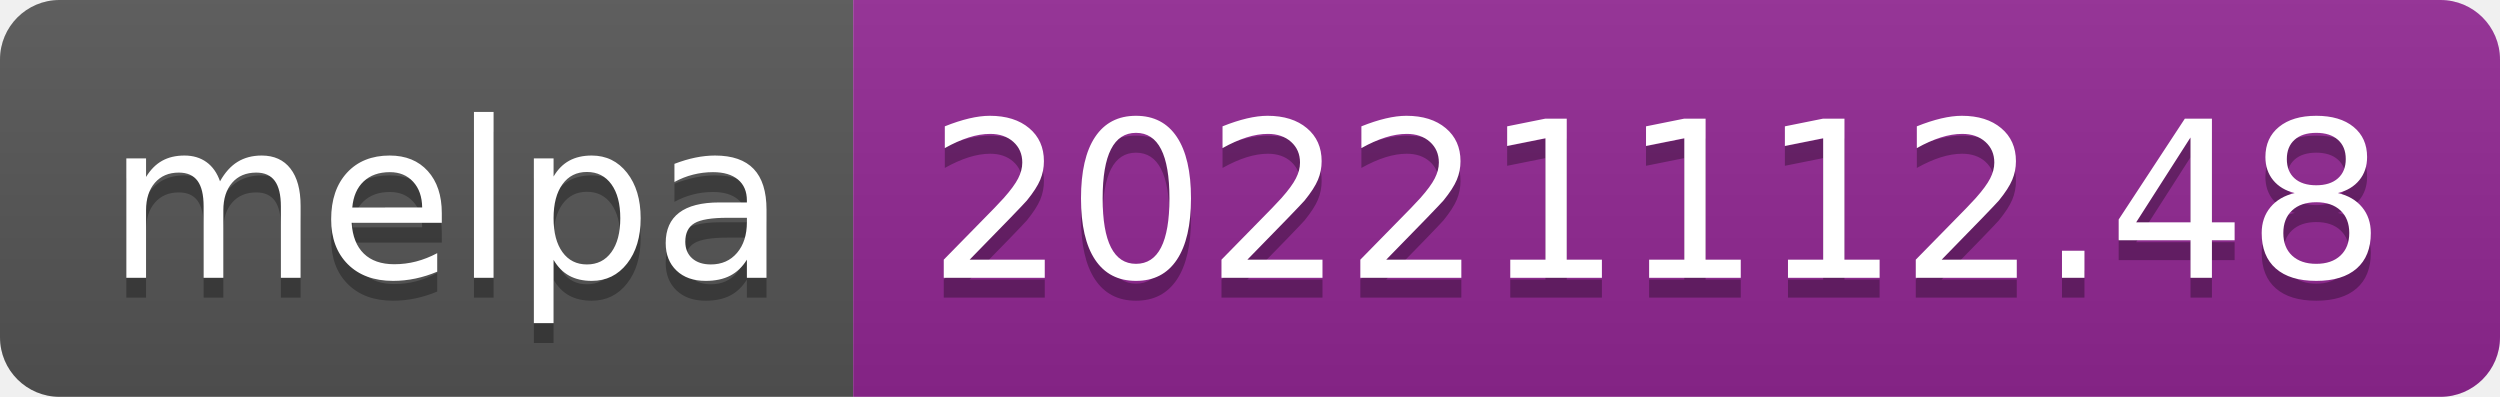
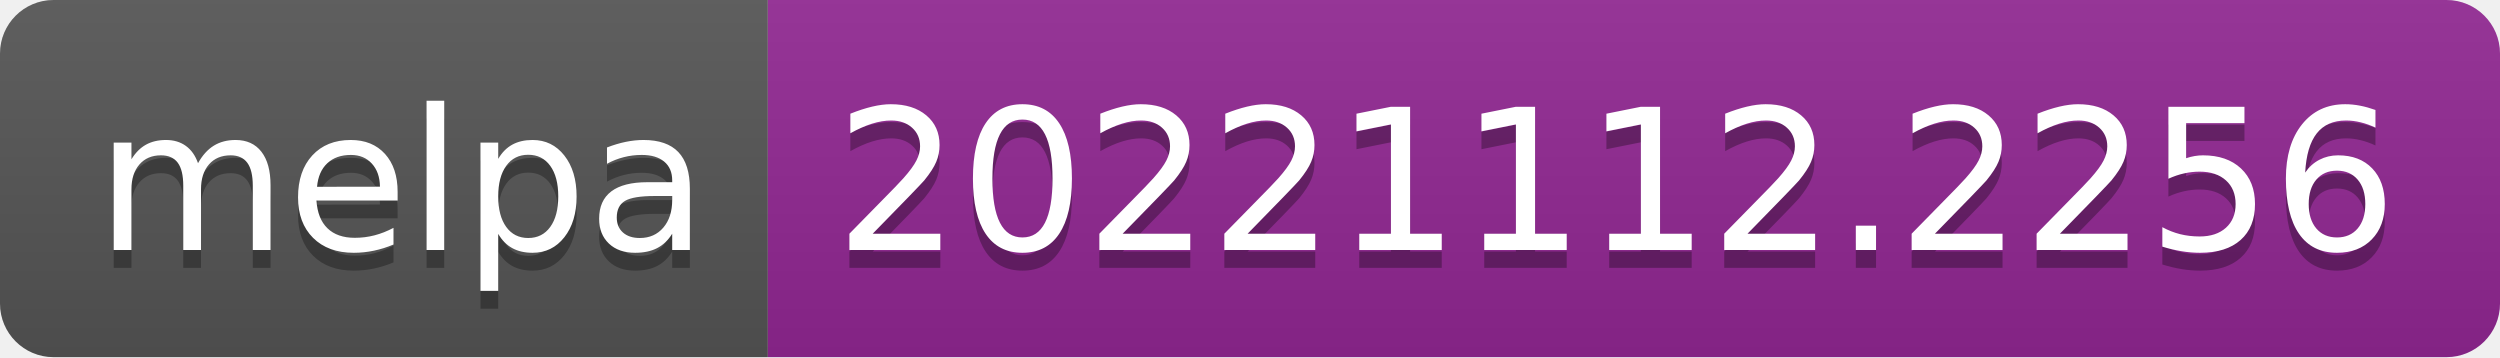
- <svg xmlns="http://www.w3.org/2000/svg" width="126" height="20" role="img" aria-label="melpa: 20221112.48">
+ <svg xmlns="http://www.w3.org/2000/svg" width="140" height="20" role="img" aria-label="melpa: 20221112.2256">
  <linearGradient id="s" x2="0" y2="100%">
    <stop offset="0" stop-color="#bbb" stop-opacity=".1" />
    <stop offset="1" stop-opacity=".1" />
  </linearGradient>
  <clipPath id="r">
-     <rect width="126" height="20" rx="3" fill="#fff" />
+     <rect width="140" height="20" rx="3" fill="#fff" />
  </clipPath>
  <g clip-path="url(#r)">
    <rect width="43" height="20" fill="#555" />
-     <rect x="43" width="83" height="20" fill="#922793" />
-     <rect width="126" height="20" fill="url(#s)" />
+     <rect x="43" width="97" height="20" fill="#922793" />
+     <rect width="140" height="20" fill="url(#s)" />
  </g>
  <g fill="#fff" text-anchor="middle" font-family="Verdana,Geneva,DejaVu Sans,sans-serif" text-rendering="geometricPrecision" font-size="110">
    <text aria-hidden="true" x="225" y="150" fill="#010101" fill-opacity=".3" transform="scale(.1)" textLength="330">melpa</text>
    <text x="225" y="140" transform="scale(.1)" fill="#fff" textLength="330">melpa</text>
-     <text aria-hidden="true" x="835" y="150" fill="#010101" fill-opacity=".3" transform="scale(.1)" textLength="730">20221112.48</text>
-     <text x="835" y="140" transform="scale(.1)" fill="#fff" textLength="730">20221112.48</text>
+     <text aria-hidden="true" x="905" y="150" fill="#010101" fill-opacity=".3" transform="scale(.1)" textLength="870">20221112.2256</text>
+     <text x="905" y="140" transform="scale(.1)" fill="#fff" textLength="870">20221112.2256</text>
  </g>
</svg>
